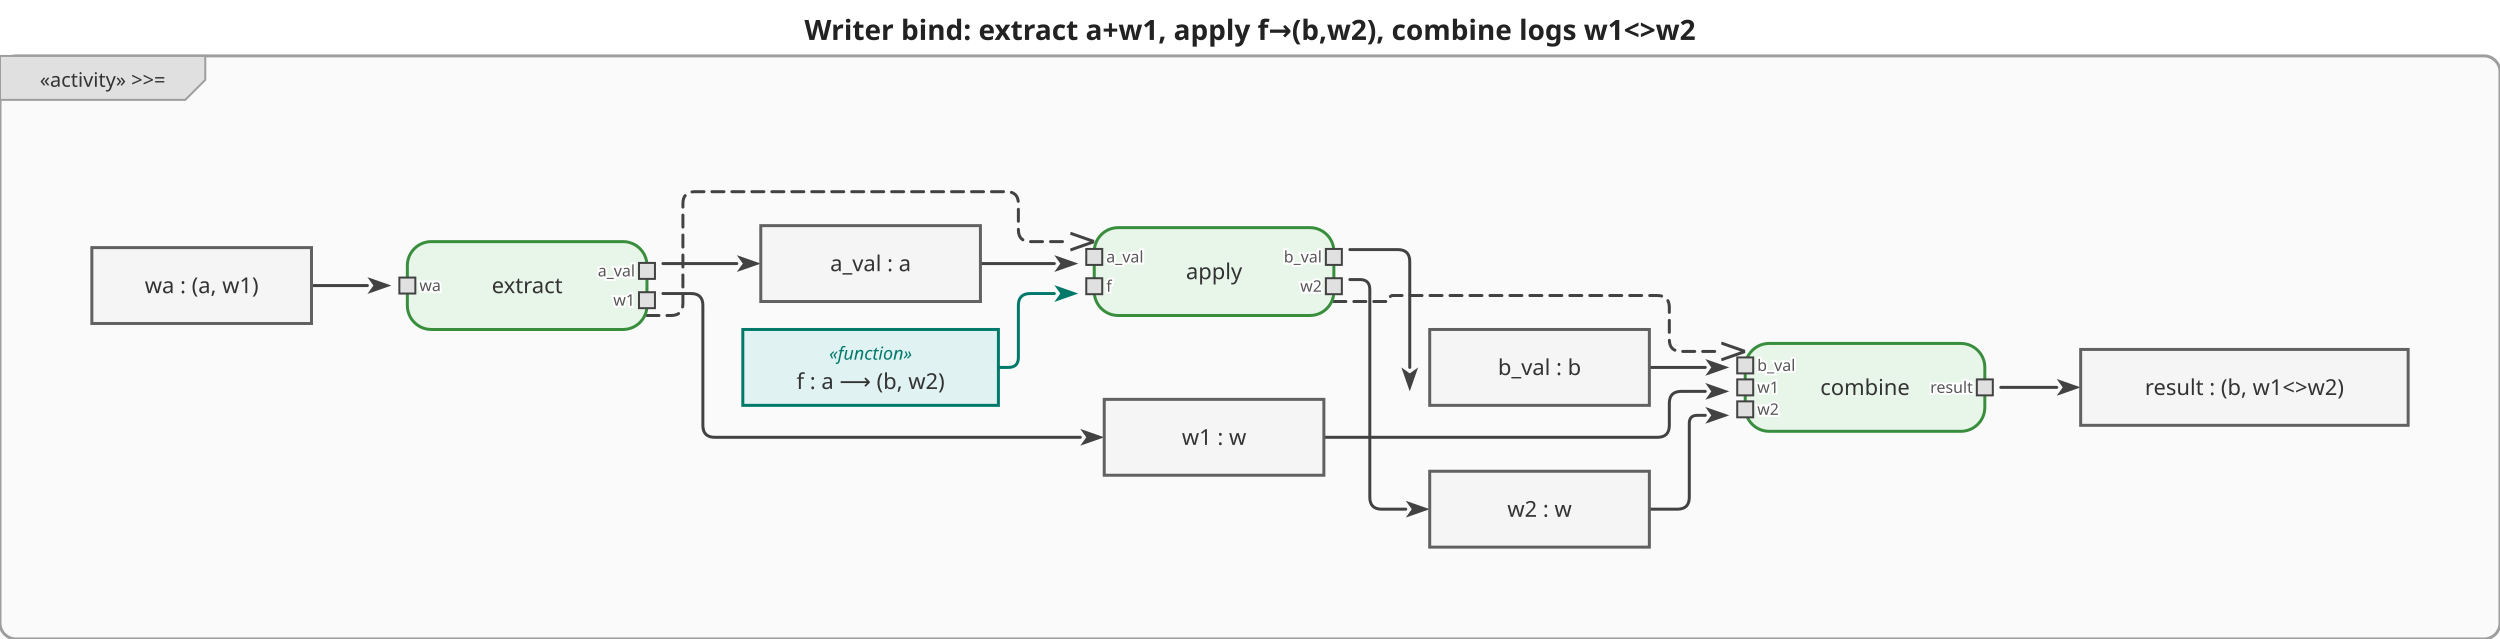
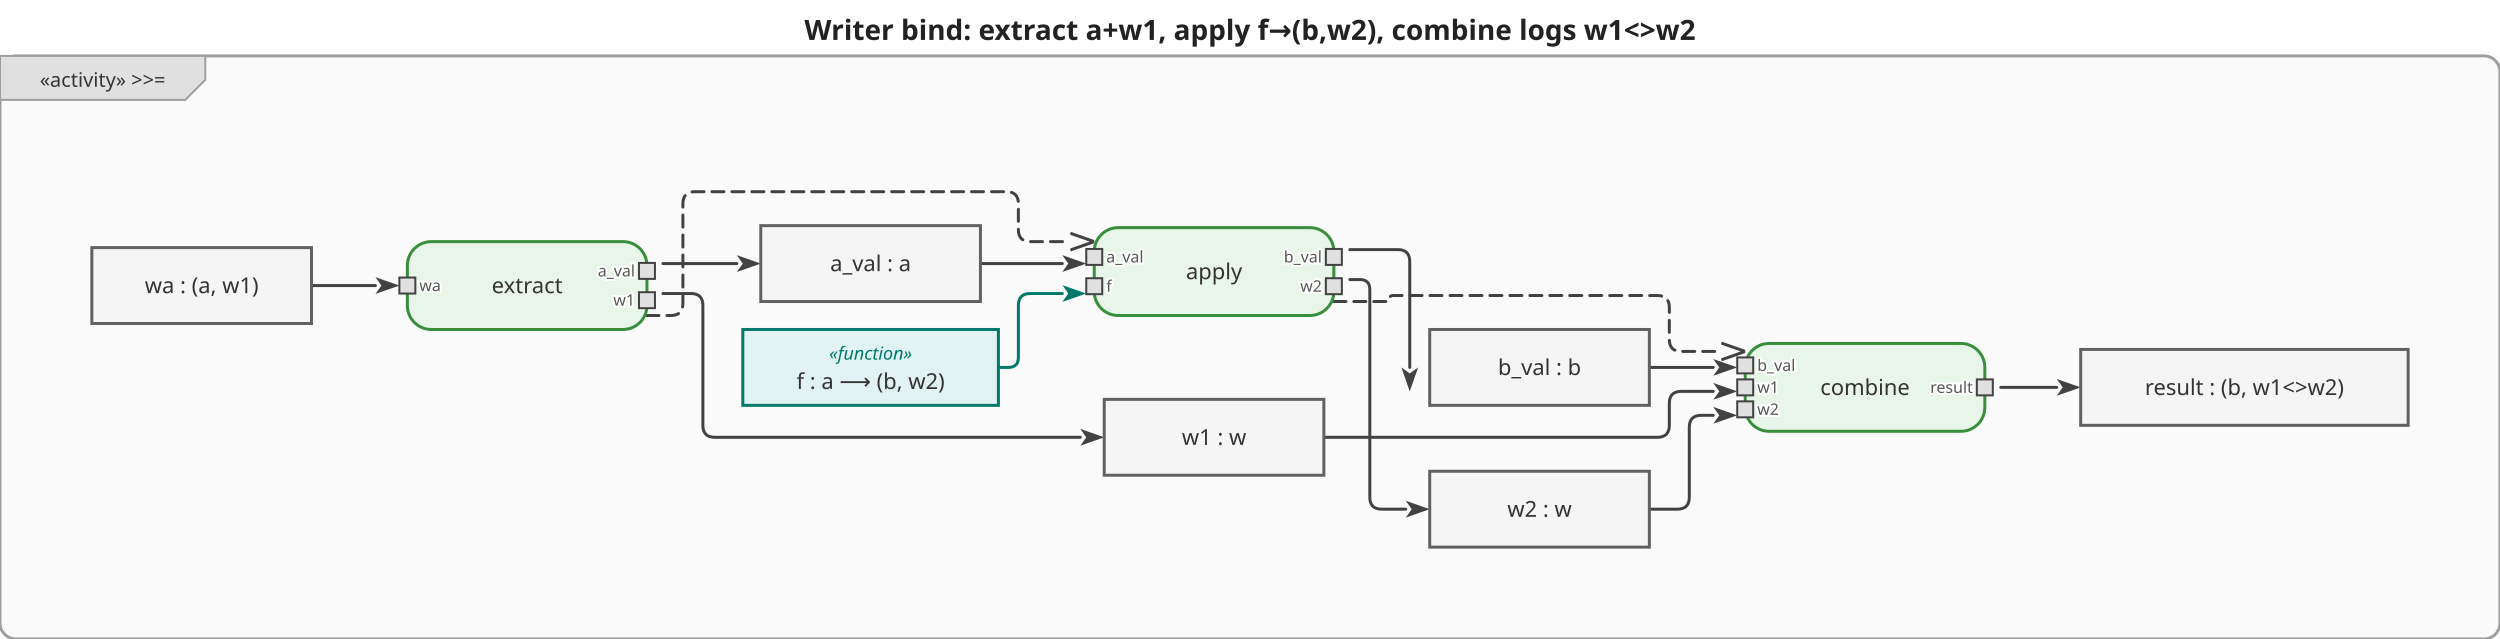
<svg xmlns="http://www.w3.org/2000/svg" viewBox="0 0 1252 320" width="1252" height="320">
  <defs>
    <marker id="arrowFilled" viewBox="0 0 10 10" refX="0" refY="5" markerWidth="8" markerHeight="8" orient="auto-start-reverse">
      <path d="M0,1.5 L10,5 L0,8.5 L2.5,5 Z" fill="#424242" />
    </marker>
    <marker id="arrowOpen" viewBox="0 0 10 10" refX="0" refY="5" markerWidth="8" markerHeight="8" orient="auto-start-reverse">
      <path d="M0,1.5 L10,5 L0,8.5" fill="none" stroke="#424242" stroke-width="1.25" />
    </marker>
    <marker id="arrowHof" viewBox="0 0 10 10" refX="0" refY="5" markerWidth="8" markerHeight="8" orient="auto-start-reverse">
      <path d="M0,1.5 L10,5 L0,8.5 L2.5,5 Z" fill="#00796b" />
    </marker>
  </defs>
  <rect width="1252" height="320" fill="white" />
  <text x="626" y="20" text-anchor="middle" font-size="14" font-weight="bold" font-family="sans-serif" fill="#222">Writer bind: extract a+w1, apply f→(b,w2), combine logs w1&lt;&gt;w2</text>
  <g transform="translate(0,28)">
    <rect x="0" y="0" width="1252" height="292" rx="8" fill="#fafafa" stroke="#9e9e9e" stroke-width="1.5" />
    <g class="activity-frame-tab">
      <path d="M0,0 L102.8,0 L102.8,12 L92.8,22 L0,22 Z" fill="#e0e0e0" stroke="#9e9e9e" stroke-width="1" />
      <text x="51.4" y="12" text-anchor="middle" font-size="10" font-family="sans-serif" dominant-baseline="middle" fill="#333">«activity» &gt;&gt;=</text>
    </g>
    <g class="edge">
-       <path d="M156.0,115.0 L184.0,115.0" fill="none" stroke="#424242" stroke-width="1.5" stroke-linejoin="round" stroke-linecap="round" marker-end="url(#arrowFilled)" />
+       <path d="M156.0,115.0 L188.0,115.0" fill="none" stroke="#424242" stroke-width="1.5" stroke-linejoin="round" stroke-linecap="round" marker-end="url(#arrowFilled)" />
    </g>
    <g class="edge">
      <path d="M332.0,104.0 L369.0,104.0" fill="none" stroke="#424242" stroke-width="1.5" stroke-linejoin="round" stroke-linecap="round" marker-end="url(#arrowFilled)" />
    </g>
    <g class="edge">
      <path d="M332.0,119.0 L346.0,119.0 Q352.0,119.0 352.0,125.0 L352.0,185.0 Q352.0,191.0 358.0,191.0 L541.0,191.0" fill="none" stroke="#424242" stroke-width="1.5" stroke-linejoin="round" stroke-linecap="round" marker-end="url(#arrowFilled)" />
    </g>
    <g class="edge">
-       <path d="M491.0,104.0 L528.0,104.0" fill="none" stroke="#424242" stroke-width="1.5" stroke-linejoin="round" stroke-linecap="round" marker-end="url(#arrowFilled)" />
+       <path d="M491.0,104.0 L532.0,104.0" fill="none" stroke="#424242" stroke-width="1.5" stroke-linejoin="round" stroke-linecap="round" marker-end="url(#arrowFilled)" />
    </g>
    <g class="edge hof-edge">
-       <path d="M500.0,156.0 L505.0,156.0 Q510.0,156.0 510.0,151.0 L510.0,125.0 Q510.0,119.0 516.0,119.0 L528.0,119.0" fill="none" stroke="#00796b" stroke-width="1.5" stroke-linejoin="round" stroke-linecap="round" marker-end="url(#arrowHof)" />
+       <path d="M500.0,156.0 L505.0,156.0 Q510.0,156.0 510.0,151.0 L510.0,125.0 Q510.0,119.0 516.0,119.0 L532.0,119.0" fill="none" stroke="#00796b" stroke-width="1.5" stroke-linejoin="round" stroke-linecap="round" marker-end="url(#arrowHof)" />
    </g>
    <g class="edge">
      <path d="M676.0,97.0 L700.0,97.0 Q706.0,97.0 706.0,103.0 L706.0,156.0 L706.0,156.0" fill="none" stroke="#424242" stroke-width="1.5" stroke-linejoin="round" stroke-linecap="round" marker-end="url(#arrowFilled)" />
    </g>
    <g class="edge">
      <path d="M676.0,112.0 L681.0,112.0 Q686.0,112.0 686.0,117.0 L686.0,221.0 Q686.0,227.0 692.0,227.0 L704.0,227.0" fill="none" stroke="#424242" stroke-width="1.5" stroke-linejoin="round" stroke-linecap="round" marker-end="url(#arrowFilled)" />
    </g>
    <g class="edge">
-       <path d="M826.0,156.0 L854.0,156.0" fill="none" stroke="#424242" stroke-width="1.5" stroke-linejoin="round" stroke-linecap="round" marker-end="url(#arrowFilled)" />
+       <path d="M826.0,156.0 L858.0,156.0" fill="none" stroke="#424242" stroke-width="1.5" stroke-linejoin="round" stroke-linecap="round" marker-end="url(#arrowFilled)" />
    </g>
    <g class="edge">
-       <path d="M663.0,191.0 L830.0,191.0 Q836.0,191.0 836.0,185.0 L836.0,174.0 Q836.0,168.0 842.0,168.0 L854.0,168.0" fill="none" stroke="#424242" stroke-width="1.5" stroke-linejoin="round" stroke-linecap="round" marker-end="url(#arrowFilled)" />
+       <path d="M663.0,191.0 L830.0,191.0 Q836.0,191.0 836.0,185.0 L836.0,174.0 Q836.0,168.0 842.0,168.0 L858.0,168.0" fill="none" stroke="#424242" stroke-width="1.5" stroke-linejoin="round" stroke-linecap="round" marker-end="url(#arrowFilled)" />
    </g>
    <g class="edge">
-       <path d="M826.0,227.0 L840.0,227.0 Q846.0,227.0 846.0,221.0 L846.0,184.0 Q846.0,180.0 850.0,180.0 L854.0,180.0" fill="none" stroke="#424242" stroke-width="1.5" stroke-linejoin="round" stroke-linecap="round" marker-end="url(#arrowFilled)" />
+       <path d="M826.0,227.0 L840.0,227.0 Q846.0,227.0 846.0,221.0 L846.0,186.0 Q846.0,180.0 852.0,180.0 L858.0,180.0" fill="none" stroke="#424242" stroke-width="1.5" stroke-linejoin="round" stroke-linecap="round" marker-end="url(#arrowFilled)" />
    </g>
    <g class="edge">
      <path d="M1002.0,166.0 L1030.0,166.0" fill="none" stroke="#424242" stroke-width="1.5" stroke-linejoin="round" stroke-linecap="round" marker-end="url(#arrowFilled)" />
    </g>
    <g class="edge">
      <path d="M324.0,130.0 L336.0,130.0 Q342.0,130.0 342.0,124.0 L342.0,74.0 Q342.0,68.0 348.0,68.0 L504.0,68.0 Q510.0,68.0 510.0,74.0 L510.0,87.0 Q510.0,93.0 516.0,93.0 L536.0,93.0" fill="none" stroke="#424242" stroke-width="1.5" stroke-linejoin="round" stroke-linecap="round" marker-end="url(#arrowOpen)" stroke-dasharray="6,4" />
    </g>
    <g class="edge">
      <path d="M668.0,123.0 L694.5,123.0 Q696.0,123.0 696.0,121.5 L696.0,121.5 Q696.0,120.0 697.5,120.0 L830.0,120.0 Q836.0,120.0 836.0,126.0 L836.0,142.0 Q836.0,148.0 842.0,148.0 L862.0,148.0" fill="none" stroke="#424242" stroke-width="1.5" stroke-linejoin="round" stroke-linecap="round" marker-end="url(#arrowOpen)" stroke-dasharray="6,4" />
    </g>
    <g class="action-node">
      <rect x="204" y="93" width="120" height="44" rx="12" fill="#e8f5e9" stroke="#388e3c" stroke-width="1.5" />
      <text class="action-label" x="264" y="115" text-anchor="middle" font-size="11" font-family="sans-serif" dominant-baseline="middle" fill="#333">extract</text>
      <g class="pin pin-in">
        <rect x="200" y="111" width="8" height="8" fill="#e0e0e0" stroke="#424242" stroke-width="1" />
        <text x="210" y="115" text-anchor="start" font-size="8" font-family="sans-serif" dominant-baseline="middle" fill="#555" stroke="white" stroke-width="2" paint-order="stroke fill">wa</text>
      </g>
      <g class="pin pin-out">
        <rect x="320" y="103.667" width="8" height="8" fill="#e0e0e0" stroke="#424242" stroke-width="1" />
        <text x="318" y="107.667" text-anchor="end" font-size="8" font-family="sans-serif" dominant-baseline="middle" fill="#555" stroke="white" stroke-width="2" paint-order="stroke fill">a_val</text>
      </g>
      <g class="pin pin-out">
        <rect x="320" y="118.333" width="8" height="8" fill="#e0e0e0" stroke="#424242" stroke-width="1" />
        <text x="318" y="122.333" text-anchor="end" font-size="8" font-family="sans-serif" dominant-baseline="middle" fill="#555" stroke="white" stroke-width="2" paint-order="stroke fill">w1</text>
      </g>
    </g>
    <g class="action-node">
      <rect x="548" y="86" width="120" height="44" rx="12" fill="#e8f5e9" stroke="#388e3c" stroke-width="1.5" />
      <text class="action-label" x="608" y="108" text-anchor="middle" font-size="11" font-family="sans-serif" dominant-baseline="middle" fill="#333">apply</text>
      <g class="pin pin-in">
        <rect x="544" y="96.667" width="8" height="8" fill="#e0e0e0" stroke="#424242" stroke-width="1" />
        <text x="554" y="100.667" text-anchor="start" font-size="8" font-family="sans-serif" dominant-baseline="middle" fill="#555" stroke="white" stroke-width="2" paint-order="stroke fill">a_val</text>
      </g>
      <g class="pin pin-in">
        <rect x="544" y="111.333" width="8" height="8" fill="#e0e0e0" stroke="#424242" stroke-width="1" />
        <text x="554" y="115.333" text-anchor="start" font-size="8" font-family="sans-serif" dominant-baseline="middle" fill="#555" stroke="white" stroke-width="2" paint-order="stroke fill">f</text>
      </g>
      <g class="pin pin-out">
        <rect x="664" y="96.667" width="8" height="8" fill="#e0e0e0" stroke="#424242" stroke-width="1" />
        <text x="662" y="100.667" text-anchor="end" font-size="8" font-family="sans-serif" dominant-baseline="middle" fill="#555" stroke="white" stroke-width="2" paint-order="stroke fill">b_val</text>
      </g>
      <g class="pin pin-out">
        <rect x="664" y="111.333" width="8" height="8" fill="#e0e0e0" stroke="#424242" stroke-width="1" />
        <text x="662" y="115.333" text-anchor="end" font-size="8" font-family="sans-serif" dominant-baseline="middle" fill="#555" stroke="white" stroke-width="2" paint-order="stroke fill">w2</text>
      </g>
    </g>
    <g class="action-node">
      <rect x="874" y="144" width="120" height="44" rx="12" fill="#e8f5e9" stroke="#388e3c" stroke-width="1.5" />
      <text class="action-label" x="934" y="166" text-anchor="middle" font-size="11" font-family="sans-serif" dominant-baseline="middle" fill="#333">combine</text>
      <g class="pin pin-in">
        <rect x="870" y="151" width="8" height="8" fill="#e0e0e0" stroke="#424242" stroke-width="1" />
        <text x="880" y="155" text-anchor="start" font-size="8" font-family="sans-serif" dominant-baseline="middle" fill="#555" stroke="white" stroke-width="2" paint-order="stroke fill">b_val</text>
      </g>
      <g class="pin pin-in">
        <rect x="870" y="162" width="8" height="8" fill="#e0e0e0" stroke="#424242" stroke-width="1" />
        <text x="880" y="166" text-anchor="start" font-size="8" font-family="sans-serif" dominant-baseline="middle" fill="#555" stroke="white" stroke-width="2" paint-order="stroke fill">w1</text>
      </g>
      <g class="pin pin-in">
        <rect x="870" y="173" width="8" height="8" fill="#e0e0e0" stroke="#424242" stroke-width="1" />
        <text x="880" y="177" text-anchor="start" font-size="8" font-family="sans-serif" dominant-baseline="middle" fill="#555" stroke="white" stroke-width="2" paint-order="stroke fill">w2</text>
      </g>
      <g class="pin pin-out">
        <rect x="990" y="162" width="8" height="8" fill="#e0e0e0" stroke="#424242" stroke-width="1" />
        <text x="988" y="166" text-anchor="end" font-size="8" font-family="sans-serif" dominant-baseline="middle" fill="#555" stroke="white" stroke-width="2" paint-order="stroke fill">result</text>
      </g>
    </g>
    <g class="object-node">
      <rect x="46" y="96" width="110" height="38" fill="#f5f5f5" stroke="#616161" stroke-width="1.5" />
      <text x="101" y="115" text-anchor="middle" font-size="11" font-family="sans-serif" dominant-baseline="middle" fill="#333">wa : (a, w1)</text>
    </g>
    <g class="object-node hof">
      <rect x="372" y="137" width="128" height="38" fill="#e0f2f1" stroke="#00796b" stroke-width="1.5" />
      <text x="436" y="149" text-anchor="middle" font-size="9" font-style="italic" font-family="sans-serif" dominant-baseline="middle" fill="#00796b">«function»</text>
      <text x="436" y="163" text-anchor="middle" font-size="11" font-family="sans-serif" dominant-baseline="middle" fill="#333">f : a ⟶ (b, w2)</text>
    </g>
    <g class="object-node">
      <rect x="381" y="85" width="110" height="38" fill="#f5f5f5" stroke="#616161" stroke-width="1.5" />
      <text x="436" y="104" text-anchor="middle" font-size="11" font-family="sans-serif" dominant-baseline="middle" fill="#333">a_val : a</text>
    </g>
    <g class="object-node">
      <rect x="553" y="172" width="110" height="38" fill="#f5f5f5" stroke="#616161" stroke-width="1.5" />
      <text x="608" y="191" text-anchor="middle" font-size="11" font-family="sans-serif" dominant-baseline="middle" fill="#333">w1 : w</text>
    </g>
    <g class="object-node">
      <rect x="716" y="137" width="110" height="38" fill="#f5f5f5" stroke="#616161" stroke-width="1.5" />
      <text x="771" y="156" text-anchor="middle" font-size="11" font-family="sans-serif" dominant-baseline="middle" fill="#333">b_val : b</text>
    </g>
    <g class="object-node">
      <rect x="716" y="208" width="110" height="38" fill="#f5f5f5" stroke="#616161" stroke-width="1.5" />
      <text x="771" y="227" text-anchor="middle" font-size="11" font-family="sans-serif" dominant-baseline="middle" fill="#333">w2 : w</text>
    </g>
    <g class="object-node">
      <rect x="1042" y="147" width="164" height="38" fill="#f5f5f5" stroke="#616161" stroke-width="1.5" />
      <text x="1124" y="166" text-anchor="middle" font-size="11" font-family="sans-serif" dominant-baseline="middle" fill="#333">result : (b, w1&lt;&gt;w2)</text>
    </g>
  </g>
</svg>
